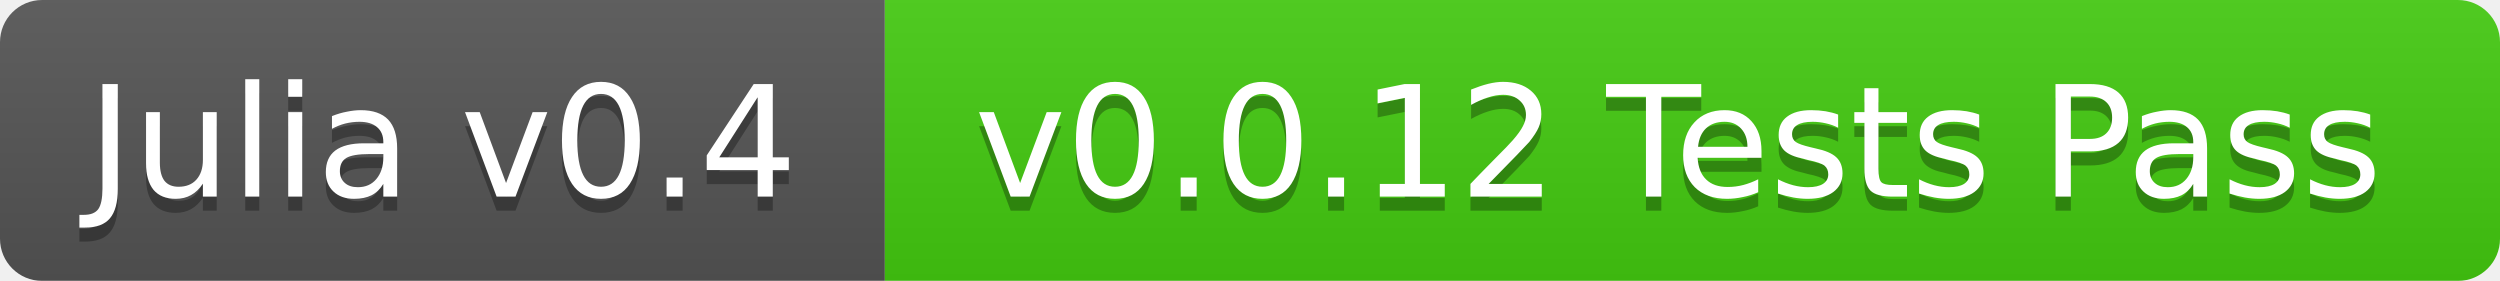
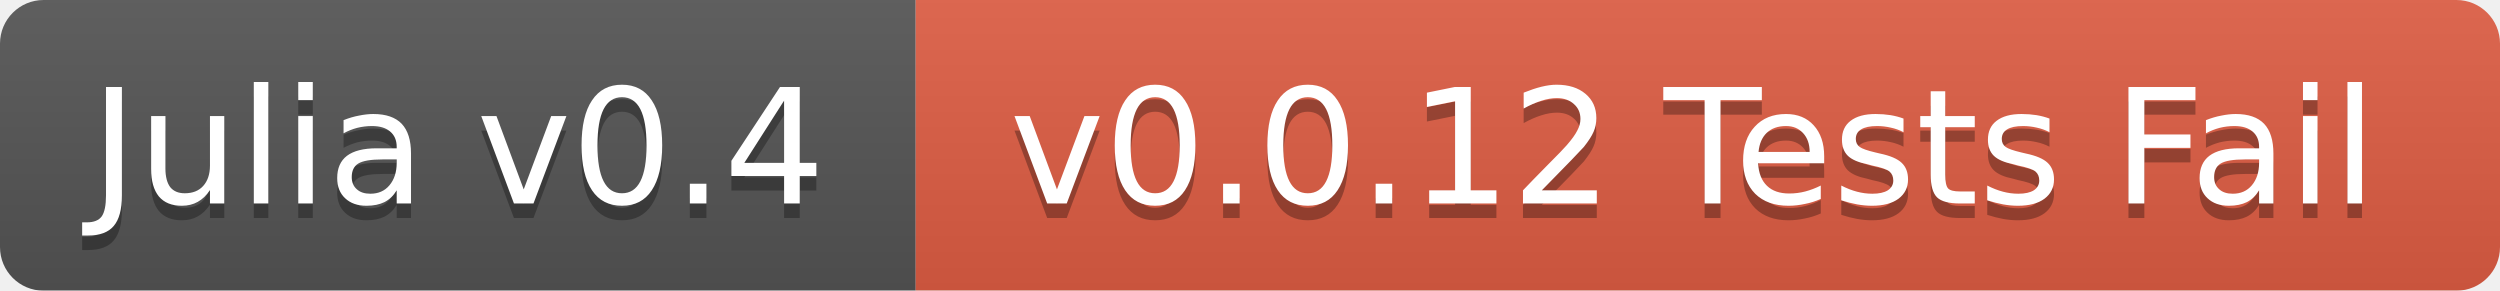
- <svg xmlns="http://www.w3.org/2000/svg" width="178" height="20">
+ <svg xmlns="http://www.w3.org/2000/svg" width="172" height="20">
  <linearGradient id="b" x2="0" y2="100%">
    <stop offset="0" stop-color="#bbb" stop-opacity=".1" />
    <stop offset="1" stop-opacity=".1" />
  </linearGradient>
  <mask id="a">
-     <rect width="178" height="20" rx="3" fill="#fff" />
+     <rect width="172" height="20" rx="3" fill="#fff" />
  </mask>
  <g mask="url(#a)">
    <path fill="#555" d="M0 0h63v20H0z" />
-     <path fill="#4c1" d="M63 0h115v20H63z" />
-     <path fill="url(#b)" d="M0 0h178v20H0z" />
+     <path fill="#e05d44" d="M63 0h109v20H63z" />
+     <path fill="url(#b)" d="M0 0h172v20H0z" />
  </g>
  <g fill="#fff" text-anchor="middle" font-family="DejaVu Sans,Verdana,Geneva,sans-serif" font-size="11">
    <text x="31.5" y="15" fill="#010101" fill-opacity=".3">Julia v0.4</text>
    <text x="31.5" y="14">Julia v0.4</text>
-     <text x="119.5" y="15" fill="#010101" fill-opacity=".3">v0.0.12 Tests Pass</text>
-     <text x="119.5" y="14">v0.0.12 Tests Pass</text>
+     <text x="116.5" y="15" fill="#010101" fill-opacity=".3">v0.0.12 Tests Fail</text>
+     <text x="116.5" y="14">v0.0.12 Tests Fail</text>
  </g>
</svg>
